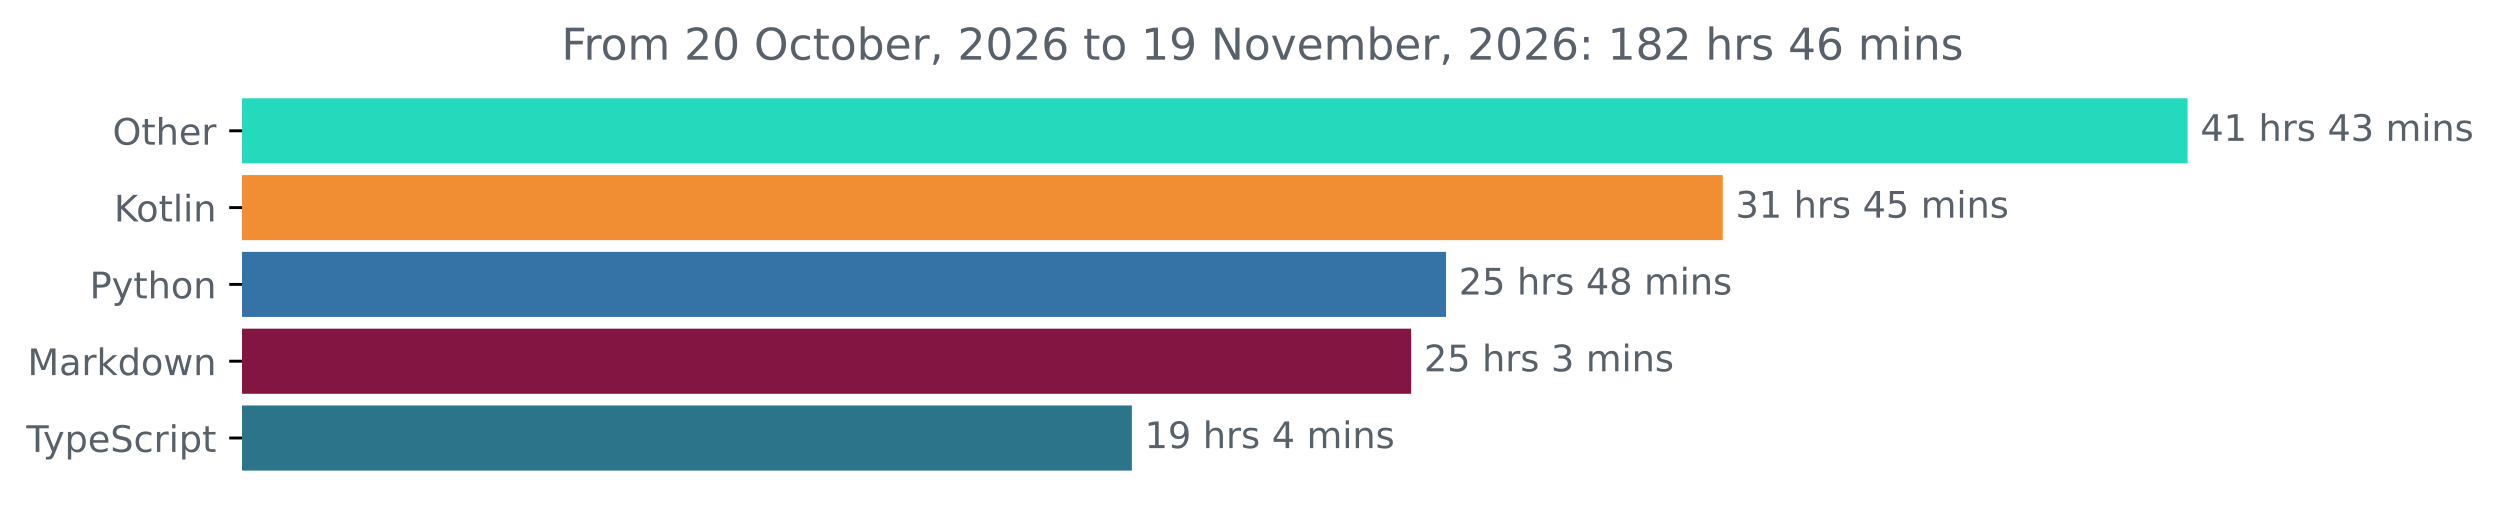
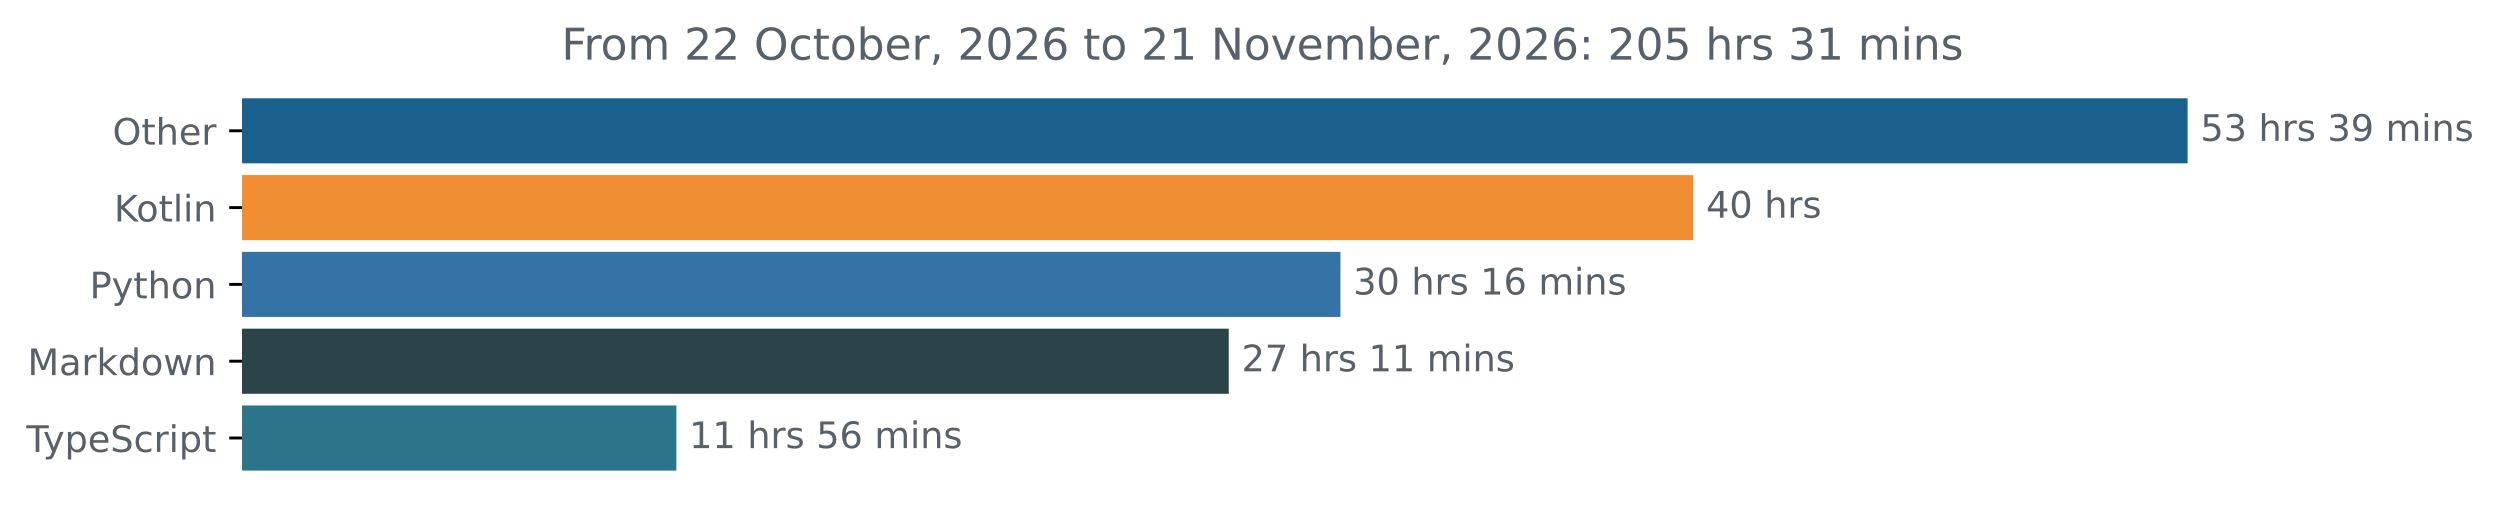
<svg xmlns="http://www.w3.org/2000/svg" xmlns:xlink="http://www.w3.org/1999/xlink" width="683.507pt" height="140.398pt" viewBox="0 0 683.507 140.398" version="1.1">
  <defs>
    <style type="text/css">*{stroke-linejoin: round; stroke-linecap: butt}</style>
  </defs>
  <g id="figure_1">
    <g id="patch_1">
      <path d="M -0 140.398  L 683.507 140.398  L 683.507 0  L -0 0  L -0 140.398  z " style="fill: none" />
    </g>
    <g id="axes_1">
      <g id="patch_2">
-         <path d="M 66.17 27.358  L 597.599 27.358  L 597.599 44.158  L 66.17 44.158  z " clip-path="url(#pe80ebc113b)" style="fill: #25d9bd; stroke: #25d9bd; stroke-linejoin: miter" />
+         <path d="M 66.17 27.358  L 597.599 27.358  L 597.599 44.158  L 66.17 44.158  z " clip-path="url(#p35964099b9)" style="fill: #1a608c; stroke: #1a608c; stroke-linejoin: miter" />
      </g>
      <g id="patch_3">
-         <path d="M 66.17 48.358  L 470.503 48.358  L 470.503 65.158  L 66.17 65.158  z " clip-path="url(#pe80ebc113b)" style="fill: #f18e33; stroke: #f18e33; stroke-linejoin: miter" />
+         <path d="M 66.17 48.358  L 462.452 48.358  L 462.452 65.158  L 66.17 65.158  z " clip-path="url(#p35964099b9)" style="fill: #f18e33; stroke: #f18e33; stroke-linejoin: miter" />
      </g>
      <g id="patch_4">
-         <path d="M 66.17 69.358  L 394.851 69.358  L 394.851 86.158  L 66.17 86.158  z " clip-path="url(#pe80ebc113b)" style="fill: #3572a5; stroke: #3572a5; stroke-linejoin: miter" />
+         <path d="M 66.17 69.358  L 365.977 69.358  L 365.977 86.158  L 66.17 86.158  z " clip-path="url(#p35964099b9)" style="fill: #3572a5; stroke: #3572a5; stroke-linejoin: miter" />
      </g>
      <g id="patch_5">
-         <path d="M 66.17 90.358  L 385.307 90.358  L 385.307 107.158  L 66.17 107.158  z " clip-path="url(#pe80ebc113b)" style="fill: #831543; stroke: #831543; stroke-linejoin: miter" />
+         <path d="M 66.17 90.358  L 335.446 90.358  L 335.446 107.158  L 66.17 107.158  z " clip-path="url(#p35964099b9)" style="fill: #2b4449; stroke: #2b4449; stroke-linejoin: miter" />
      </g>
      <g id="patch_6">
-         <path d="M 66.17 111.358  L 308.956 111.358  L 308.956 128.158  L 66.17 128.158  z " clip-path="url(#pe80ebc113b)" style="fill: #2b7489; stroke: #2b7489; stroke-linejoin: miter" />
+         <path d="M 66.17 111.358  L 184.424 111.358  L 184.424 128.158  L 66.17 128.158  z " clip-path="url(#p35964099b9)" style="fill: #2b7489; stroke: #2b7489; stroke-linejoin: miter" />
      </g>
      <g id="matplotlib.axis_1" />
      <g id="matplotlib.axis_2">
        <g id="ytick_1">
          <g id="line2d_1">
            <defs>
-               <path id="m4067656415" d="M 0 0  L -3.5 0  " style="stroke: #000000; stroke-width: 0.8" />
+               <path id="meae685492b" d="M 0 0  L -3.5 0  " style="stroke: #000000; stroke-width: 0.8" />
            </defs>
            <g>
-               <use xlink:href="#m4067656415" x="66.17" y="35.758" style="stroke: #000000; stroke-width: 0.8" />
+               <use xlink:href="#meae685492b" x="66.17" y="35.758" style="stroke: #000000; stroke-width: 0.8" />
            </g>
          </g>
          <g id="text_1">
            <g style="fill: #586069" transform="translate(30.77656 39.55734) scale(0.1 -0.1)">
              <defs>
                <path id="DejaVuSans-4f" d="M 2522 4238  Q 1834 4238 1429 3725  Q 1025 3213 1025 2328  Q 1025 1447 1429 934  Q 1834 422 2522 422  Q 3209 422 3611 934  Q 4013 1447 4013 2328  Q 4013 3213 3611 3725  Q 3209 4238 2522 4238  z M 2522 4750  Q 3503 4750 4090 4092  Q 4678 3434 4678 2328  Q 4678 1225 4090 567  Q 3503 -91 2522 -91  Q 1538 -91 948 565  Q 359 1222 359 2328  Q 359 3434 948 4092  Q 1538 4750 2522 4750  z " transform="scale(0.015625)" />
                <path id="DejaVuSans-74" d="M 1172 4494  L 1172 3500  L 2356 3500  L 2356 3053  L 1172 3053  L 1172 1153  Q 1172 725 1289 603  Q 1406 481 1766 481  L 2356 481  L 2356 0  L 1766 0  Q 1100 0 847 248  Q 594 497 594 1153  L 594 3053  L 172 3053  L 172 3500  L 594 3500  L 594 4494  L 1172 4494  z " transform="scale(0.015625)" />
                <path id="DejaVuSans-68" d="M 3513 2113  L 3513 0  L 2938 0  L 2938 2094  Q 2938 2591 2744 2837  Q 2550 3084 2163 3084  Q 1697 3084 1428 2787  Q 1159 2491 1159 1978  L 1159 0  L 581 0  L 581 4863  L 1159 4863  L 1159 2956  Q 1366 3272 1645 3428  Q 1925 3584 2291 3584  Q 2894 3584 3203 3211  Q 3513 2838 3513 2113  z " transform="scale(0.015625)" />
                <path id="DejaVuSans-65" d="M 3597 1894  L 3597 1613  L 953 1613  Q 991 1019 1311 708  Q 1631 397 2203 397  Q 2534 397 2845 478  Q 3156 559 3463 722  L 3463 178  Q 3153 47 2828 -22  Q 2503 -91 2169 -91  Q 1331 -91 842 396  Q 353 884 353 1716  Q 353 2575 817 3079  Q 1281 3584 2069 3584  Q 2775 3584 3186 3129  Q 3597 2675 3597 1894  z M 3022 2063  Q 3016 2534 2758 2815  Q 2500 3097 2075 3097  Q 1594 3097 1305 2825  Q 1016 2553 972 2059  L 3022 2063  z " transform="scale(0.015625)" />
                <path id="DejaVuSans-72" d="M 2631 2963  Q 2534 3019 2420 3045  Q 2306 3072 2169 3072  Q 1681 3072 1420 2755  Q 1159 2438 1159 1844  L 1159 0  L 581 0  L 581 3500  L 1159 3500  L 1159 2956  Q 1341 3275 1631 3429  Q 1922 3584 2338 3584  Q 2397 3584 2469 3576  Q 2541 3569 2628 3553  L 2631 2963  z " transform="scale(0.015625)" />
              </defs>
              <use xlink:href="#DejaVuSans-4f" />
              <use xlink:href="#DejaVuSans-74" x="78.711" />
              <use xlink:href="#DejaVuSans-68" x="117.92" />
              <use xlink:href="#DejaVuSans-65" x="181.299" />
              <use xlink:href="#DejaVuSans-72" x="242.822" />
            </g>
          </g>
        </g>
        <g id="ytick_2">
          <g id="line2d_2">
            <g>
-               <use xlink:href="#m4067656415" x="66.17" y="56.758" style="stroke: #000000; stroke-width: 0.8" />
+               <use xlink:href="#meae685492b" x="66.17" y="56.758" style="stroke: #000000; stroke-width: 0.8" />
            </g>
          </g>
          <g id="text_2">
            <g style="fill: #586069" transform="translate(31.17969 60.55734) scale(0.1 -0.1)">
              <defs>
                <path id="DejaVuSans-4b" d="M 628 4666  L 1259 4666  L 1259 2694  L 3353 4666  L 4166 4666  L 1850 2491  L 4331 0  L 3500 0  L 1259 2247  L 1259 0  L 628 0  L 628 4666  z " transform="scale(0.015625)" />
                <path id="DejaVuSans-6f" d="M 1959 3097  Q 1497 3097 1228 2736  Q 959 2375 959 1747  Q 959 1119 1226 758  Q 1494 397 1959 397  Q 2419 397 2687 759  Q 2956 1122 2956 1747  Q 2956 2369 2687 2733  Q 2419 3097 1959 3097  z M 1959 3584  Q 2709 3584 3137 3096  Q 3566 2609 3566 1747  Q 3566 888 3137 398  Q 2709 -91 1959 -91  Q 1206 -91 779 398  Q 353 888 353 1747  Q 353 2609 779 3096  Q 1206 3584 1959 3584  z " transform="scale(0.015625)" />
                <path id="DejaVuSans-6c" d="M 603 4863  L 1178 4863  L 1178 0  L 603 0  L 603 4863  z " transform="scale(0.015625)" />
                <path id="DejaVuSans-69" d="M 603 3500  L 1178 3500  L 1178 0  L 603 0  L 603 3500  z M 603 4863  L 1178 4863  L 1178 4134  L 603 4134  L 603 4863  z " transform="scale(0.015625)" />
                <path id="DejaVuSans-6e" d="M 3513 2113  L 3513 0  L 2938 0  L 2938 2094  Q 2938 2591 2744 2837  Q 2550 3084 2163 3084  Q 1697 3084 1428 2787  Q 1159 2491 1159 1978  L 1159 0  L 581 0  L 581 3500  L 1159 3500  L 1159 2956  Q 1366 3272 1645 3428  Q 1925 3584 2291 3584  Q 2894 3584 3203 3211  Q 3513 2838 3513 2113  z " transform="scale(0.015625)" />
              </defs>
              <use xlink:href="#DejaVuSans-4b" />
              <use xlink:href="#DejaVuSans-6f" x="60.576" />
              <use xlink:href="#DejaVuSans-74" x="121.758" />
              <use xlink:href="#DejaVuSans-6c" x="160.967" />
              <use xlink:href="#DejaVuSans-69" x="188.75" />
              <use xlink:href="#DejaVuSans-6e" x="216.533" />
            </g>
          </g>
        </g>
        <g id="ytick_3">
          <g id="line2d_3">
            <g>
-               <use xlink:href="#m4067656415" x="66.17" y="77.758" style="stroke: #000000; stroke-width: 0.8" />
+               <use xlink:href="#meae685492b" x="66.17" y="77.758" style="stroke: #000000; stroke-width: 0.8" />
            </g>
          </g>
          <g id="text_3">
            <g style="fill: #586069" transform="translate(24.50781 81.55734) scale(0.1 -0.1)">
              <defs>
                <path id="DejaVuSans-50" d="M 1259 4147  L 1259 2394  L 2053 2394  Q 2494 2394 2734 2622  Q 2975 2850 2975 3272  Q 2975 3691 2734 3919  Q 2494 4147 2053 4147  L 1259 4147  z M 628 4666  L 2053 4666  Q 2838 4666 3239 4311  Q 3641 3956 3641 3272  Q 3641 2581 3239 2228  Q 2838 1875 2053 1875  L 1259 1875  L 1259 0  L 628 0  L 628 4666  z " transform="scale(0.015625)" />
                <path id="DejaVuSans-79" d="M 2059 -325  Q 1816 -950 1584 -1140  Q 1353 -1331 966 -1331  L 506 -1331  L 506 -850  L 844 -850  Q 1081 -850 1212 -737  Q 1344 -625 1503 -206  L 1606 56  L 191 3500  L 800 3500  L 1894 763  L 2988 3500  L 3597 3500  L 2059 -325  z " transform="scale(0.015625)" />
              </defs>
              <use xlink:href="#DejaVuSans-50" />
              <use xlink:href="#DejaVuSans-79" x="60.303" />
              <use xlink:href="#DejaVuSans-74" x="119.482" />
              <use xlink:href="#DejaVuSans-68" x="158.691" />
              <use xlink:href="#DejaVuSans-6f" x="222.07" />
              <use xlink:href="#DejaVuSans-6e" x="283.252" />
            </g>
          </g>
        </g>
        <g id="ytick_4">
          <g id="line2d_4">
            <g>
-               <use xlink:href="#m4067656415" x="66.17" y="98.758" style="stroke: #000000; stroke-width: 0.8" />
+               <use xlink:href="#meae685492b" x="66.17" y="98.758" style="stroke: #000000; stroke-width: 0.8" />
            </g>
          </g>
          <g id="text_4">
            <g style="fill: #586069" transform="translate(7.529688 102.5573) scale(0.1 -0.1)">
              <defs>
                <path id="DejaVuSans-4d" d="M 628 4666  L 1569 4666  L 2759 1491  L 3956 4666  L 4897 4666  L 4897 0  L 4281 0  L 4281 4097  L 3078 897  L 2444 897  L 1241 4097  L 1241 0  L 628 0  L 628 4666  z " transform="scale(0.015625)" />
                <path id="DejaVuSans-61" d="M 2194 1759  Q 1497 1759 1228 1600  Q 959 1441 959 1056  Q 959 750 1161 570  Q 1363 391 1709 391  Q 2188 391 2477 730  Q 2766 1069 2766 1631  L 2766 1759  L 2194 1759  z M 3341 1997  L 3341 0  L 2766 0  L 2766 531  Q 2569 213 2275 61  Q 1981 -91 1556 -91  Q 1019 -91 701 211  Q 384 513 384 1019  Q 384 1609 779 1909  Q 1175 2209 1959 2209  L 2766 2209  L 2766 2266  Q 2766 2663 2505 2880  Q 2244 3097 1772 3097  Q 1472 3097 1187 3025  Q 903 2953 641 2809  L 641 3341  Q 956 3463 1253 3523  Q 1550 3584 1831 3584  Q 2591 3584 2966 3190  Q 3341 2797 3341 1997  z " transform="scale(0.015625)" />
                <path id="DejaVuSans-6b" d="M 581 4863  L 1159 4863  L 1159 1991  L 2875 3500  L 3609 3500  L 1753 1863  L 3688 0  L 2938 0  L 1159 1709  L 1159 0  L 581 0  L 581 4863  z " transform="scale(0.015625)" />
                <path id="DejaVuSans-64" d="M 2906 2969  L 2906 4863  L 3481 4863  L 3481 0  L 2906 0  L 2906 525  Q 2725 213 2448 61  Q 2172 -91 1784 -91  Q 1150 -91 751 415  Q 353 922 353 1747  Q 353 2572 751 3078  Q 1150 3584 1784 3584  Q 2172 3584 2448 3432  Q 2725 3281 2906 2969  z M 947 1747  Q 947 1113 1208 752  Q 1469 391 1925 391  Q 2381 391 2643 752  Q 2906 1113 2906 1747  Q 2906 2381 2643 2742  Q 2381 3103 1925 3103  Q 1469 3103 1208 2742  Q 947 2381 947 1747  z " transform="scale(0.015625)" />
                <path id="DejaVuSans-77" d="M 269 3500  L 844 3500  L 1563 769  L 2278 3500  L 2956 3500  L 3675 769  L 4391 3500  L 4966 3500  L 4050 0  L 3372 0  L 2619 2869  L 1863 0  L 1184 0  L 269 3500  z " transform="scale(0.015625)" />
              </defs>
              <use xlink:href="#DejaVuSans-4d" />
              <use xlink:href="#DejaVuSans-61" x="86.279" />
              <use xlink:href="#DejaVuSans-72" x="147.559" />
              <use xlink:href="#DejaVuSans-6b" x="188.672" />
              <use xlink:href="#DejaVuSans-64" x="246.582" />
              <use xlink:href="#DejaVuSans-6f" x="310.059" />
              <use xlink:href="#DejaVuSans-77" x="371.24" />
              <use xlink:href="#DejaVuSans-6e" x="453.027" />
            </g>
          </g>
        </g>
        <g id="ytick_5">
          <g id="line2d_5">
            <g>
-               <use xlink:href="#m4067656415" x="66.17" y="119.758" style="stroke: #000000; stroke-width: 0.8" />
+               <use xlink:href="#meae685492b" x="66.17" y="119.758" style="stroke: #000000; stroke-width: 0.8" />
            </g>
          </g>
          <g id="text_5">
            <g style="fill: #586069" transform="translate(7.2 123.5573) scale(0.1 -0.1)">
              <defs>
                <path id="DejaVuSans-54" d="M -19 4666  L 3928 4666  L 3928 4134  L 2272 4134  L 2272 0  L 1638 0  L 1638 4134  L -19 4134  L -19 4666  z " transform="scale(0.015625)" />
                <path id="DejaVuSans-70" d="M 1159 525  L 1159 -1331  L 581 -1331  L 581 3500  L 1159 3500  L 1159 2969  Q 1341 3281 1617 3432  Q 1894 3584 2278 3584  Q 2916 3584 3314 3078  Q 3713 2572 3713 1747  Q 3713 922 3314 415  Q 2916 -91 2278 -91  Q 1894 -91 1617 61  Q 1341 213 1159 525  z M 3116 1747  Q 3116 2381 2855 2742  Q 2594 3103 2138 3103  Q 1681 3103 1420 2742  Q 1159 2381 1159 1747  Q 1159 1113 1420 752  Q 1681 391 2138 391  Q 2594 391 2855 752  Q 3116 1113 3116 1747  z " transform="scale(0.015625)" />
                <path id="DejaVuSans-53" d="M 3425 4513  L 3425 3897  Q 3066 4069 2747 4153  Q 2428 4238 2131 4238  Q 1616 4238 1336 4038  Q 1056 3838 1056 3469  Q 1056 3159 1242 3001  Q 1428 2844 1947 2747  L 2328 2669  Q 3034 2534 3370 2195  Q 3706 1856 3706 1288  Q 3706 609 3251 259  Q 2797 -91 1919 -91  Q 1588 -91 1214 -16  Q 841 59 441 206  L 441 856  Q 825 641 1194 531  Q 1563 422 1919 422  Q 2459 422 2753 634  Q 3047 847 3047 1241  Q 3047 1584 2836 1778  Q 2625 1972 2144 2069  L 1759 2144  Q 1053 2284 737 2584  Q 422 2884 422 3419  Q 422 4038 858 4394  Q 1294 4750 2059 4750  Q 2388 4750 2728 4690  Q 3069 4631 3425 4513  z " transform="scale(0.015625)" />
                <path id="DejaVuSans-63" d="M 3122 3366  L 3122 2828  Q 2878 2963 2633 3030  Q 2388 3097 2138 3097  Q 1578 3097 1268 2742  Q 959 2388 959 1747  Q 959 1106 1268 751  Q 1578 397 2138 397  Q 2388 397 2633 464  Q 2878 531 3122 666  L 3122 134  Q 2881 22 2623 -34  Q 2366 -91 2075 -91  Q 1284 -91 818 406  Q 353 903 353 1747  Q 353 2603 823 3093  Q 1294 3584 2113 3584  Q 2378 3584 2631 3529  Q 2884 3475 3122 3366  z " transform="scale(0.015625)" />
              </defs>
              <use xlink:href="#DejaVuSans-54" />
              <use xlink:href="#DejaVuSans-79" x="45.459" />
              <use xlink:href="#DejaVuSans-70" x="104.639" />
              <use xlink:href="#DejaVuSans-65" x="168.115" />
              <use xlink:href="#DejaVuSans-53" x="229.639" />
              <use xlink:href="#DejaVuSans-63" x="293.115" />
              <use xlink:href="#DejaVuSans-72" x="348.096" />
              <use xlink:href="#DejaVuSans-69" x="389.209" />
              <use xlink:href="#DejaVuSans-70" x="416.992" />
              <use xlink:href="#DejaVuSans-74" x="480.469" />
            </g>
          </g>
        </g>
      </g>
      <g id="text_6">
        <g style="fill: #586069" transform="translate(601.5989 38.5175) scale(0.1 -0.1)">
          <defs>
-             <path id="DejaVuSans-34" d="M 2419 4116  L 825 1625  L 2419 1625  L 2419 4116  z M 2253 4666  L 3047 4666  L 3047 1625  L 3713 1625  L 3713 1100  L 3047 1100  L 3047 0  L 2419 0  L 2419 1100  L 313 1100  L 313 1709  L 2253 4666  z " transform="scale(0.015625)" />
-             <path id="DejaVuSans-31" d="M 794 531  L 1825 531  L 1825 4091  L 703 3866  L 703 4441  L 1819 4666  L 2450 4666  L 2450 531  L 3481 531  L 3481 0  L 794 0  L 794 531  z " transform="scale(0.015625)" />
+             <path id="DejaVuSans-35" d="M 691 4666  L 3169 4666  L 3169 4134  L 1269 4134  L 1269 2991  Q 1406 3038 1543 3061  Q 1681 3084 1819 3084  Q 2600 3084 3056 2656  Q 3513 2228 3513 1497  Q 3513 744 3044 326  Q 2575 -91 1722 -91  Q 1428 -91 1123 -41  Q 819 9 494 109  L 494 744  Q 775 591 1075 516  Q 1375 441 1709 441  Q 2250 441 2565 725  Q 2881 1009 2881 1497  Q 2881 1984 2565 2268  Q 2250 2553 1709 2553  Q 1456 2553 1204 2497  Q 953 2441 691 2322  L 691 4666  z " transform="scale(0.015625)" />
+             <path id="DejaVuSans-33" d="M 2597 2516  Q 3050 2419 3304 2112  Q 3559 1806 3559 1356  Q 3559 666 3084 287  Q 2609 -91 1734 -91  Q 1441 -91 1130 -33  Q 819 25 488 141  L 488 750  Q 750 597 1062 519  Q 1375 441 1716 441  Q 2309 441 2620 675  Q 2931 909 2931 1356  Q 2931 1769 2642 2001  Q 2353 2234 1838 2234  L 1294 2234  L 1294 2753  L 1863 2753  Q 2328 2753 2575 2939  Q 2822 3125 2822 3475  Q 2822 3834 2567 4026  Q 2313 4219 1838 4219  Q 1578 4219 1281 4162  Q 984 4106 628 3988  L 628 4550  Q 988 4650 1302 4700  Q 1616 4750 1894 4750  Q 2613 4750 3031 4423  Q 3450 4097 3450 3541  Q 3450 3153 3228 2886  Q 3006 2619 2597 2516  z " transform="scale(0.015625)" />
            <path id="DejaVuSans-20" transform="scale(0.015625)" />
            <path id="DejaVuSans-73" d="M 2834 3397  L 2834 2853  Q 2591 2978 2328 3040  Q 2066 3103 1784 3103  Q 1356 3103 1142 2972  Q 928 2841 928 2578  Q 928 2378 1081 2264  Q 1234 2150 1697 2047  L 1894 2003  Q 2506 1872 2764 1633  Q 3022 1394 3022 966  Q 3022 478 2636 193  Q 2250 -91 1575 -91  Q 1294 -91 989 -36  Q 684 19 347 128  L 347 722  Q 666 556 975 473  Q 1284 391 1588 391  Q 1994 391 2212 530  Q 2431 669 2431 922  Q 2431 1156 2273 1281  Q 2116 1406 1581 1522  L 1381 1569  Q 847 1681 609 1914  Q 372 2147 372 2553  Q 372 3047 722 3315  Q 1072 3584 1716 3584  Q 2034 3584 2315 3537  Q 2597 3491 2834 3397  z " transform="scale(0.015625)" />
-             <path id="DejaVuSans-33" d="M 2597 2516  Q 3050 2419 3304 2112  Q 3559 1806 3559 1356  Q 3559 666 3084 287  Q 2609 -91 1734 -91  Q 1441 -91 1130 -33  Q 819 25 488 141  L 488 750  Q 750 597 1062 519  Q 1375 441 1716 441  Q 2309 441 2620 675  Q 2931 909 2931 1356  Q 2931 1769 2642 2001  Q 2353 2234 1838 2234  L 1294 2234  L 1294 2753  L 1863 2753  Q 2328 2753 2575 2939  Q 2822 3125 2822 3475  Q 2822 3834 2567 4026  Q 2313 4219 1838 4219  Q 1578 4219 1281 4162  Q 984 4106 628 3988  L 628 4550  Q 988 4650 1302 4700  Q 1616 4750 1894 4750  Q 2613 4750 3031 4423  Q 3450 4097 3450 3541  Q 3450 3153 3228 2886  Q 3006 2619 2597 2516  z " transform="scale(0.015625)" />
+             <path id="DejaVuSans-39" d="M 703 97  L 703 672  Q 941 559 1184 500  Q 1428 441 1663 441  Q 2288 441 2617 861  Q 2947 1281 2994 2138  Q 2813 1869 2534 1725  Q 2256 1581 1919 1581  Q 1219 1581 811 2004  Q 403 2428 403 3163  Q 403 3881 828 4315  Q 1253 4750 1959 4750  Q 2769 4750 3195 4129  Q 3622 3509 3622 2328  Q 3622 1225 3098 567  Q 2575 -91 1691 -91  Q 1453 -91 1209 -44  Q 966 3 703 97  z M 1959 2075  Q 2384 2075 2632 2365  Q 2881 2656 2881 3163  Q 2881 3666 2632 3958  Q 2384 4250 1959 4250  Q 1534 4250 1286 3958  Q 1038 3666 1038 3163  Q 1038 2656 1286 2365  Q 1534 2075 1959 2075  z " transform="scale(0.015625)" />
            <path id="DejaVuSans-6d" d="M 3328 2828  Q 3544 3216 3844 3400  Q 4144 3584 4550 3584  Q 5097 3584 5394 3201  Q 5691 2819 5691 2113  L 5691 0  L 5113 0  L 5113 2094  Q 5113 2597 4934 2840  Q 4756 3084 4391 3084  Q 3944 3084 3684 2787  Q 3425 2491 3425 1978  L 3425 0  L 2847 0  L 2847 2094  Q 2847 2600 2669 2842  Q 2491 3084 2119 3084  Q 1678 3084 1418 2786  Q 1159 2488 1159 1978  L 1159 0  L 581 0  L 581 3500  L 1159 3500  L 1159 2956  Q 1356 3278 1631 3431  Q 1906 3584 2284 3584  Q 2666 3584 2933 3390  Q 3200 3197 3328 2828  z " transform="scale(0.015625)" />
          </defs>
-           <use xlink:href="#DejaVuSans-34" />
-           <use xlink:href="#DejaVuSans-31" x="63.623" />
+           <use xlink:href="#DejaVuSans-35" />
+           <use xlink:href="#DejaVuSans-33" x="63.623" />
          <use xlink:href="#DejaVuSans-20" x="127.246" />
          <use xlink:href="#DejaVuSans-68" x="159.033" />
          <use xlink:href="#DejaVuSans-72" x="222.412" />
          <use xlink:href="#DejaVuSans-73" x="263.525" />
          <use xlink:href="#DejaVuSans-20" x="315.625" />
-           <use xlink:href="#DejaVuSans-34" x="347.412" />
-           <use xlink:href="#DejaVuSans-33" x="411.035" />
+           <use xlink:href="#DejaVuSans-33" x="347.412" />
+           <use xlink:href="#DejaVuSans-39" x="411.035" />
          <use xlink:href="#DejaVuSans-20" x="474.658" />
          <use xlink:href="#DejaVuSans-6d" x="506.445" />
          <use xlink:href="#DejaVuSans-69" x="603.857" />
          <use xlink:href="#DejaVuSans-6e" x="631.641" />
          <use xlink:href="#DejaVuSans-73" x="695.02" />
        </g>
      </g>
      <g id="text_7">
-         <g style="fill: #586069" transform="translate(474.503 59.5175) scale(0.1 -0.1)">
-           <defs>
-             <path id="DejaVuSans-35" d="M 691 4666  L 3169 4666  L 3169 4134  L 1269 4134  L 1269 2991  Q 1406 3038 1543 3061  Q 1681 3084 1819 3084  Q 2600 3084 3056 2656  Q 3513 2228 3513 1497  Q 3513 744 3044 326  Q 2575 -91 1722 -91  Q 1428 -91 1123 -41  Q 819 9 494 109  L 494 744  Q 775 591 1075 516  Q 1375 441 1709 441  Q 2250 441 2565 725  Q 2881 1009 2881 1497  Q 2881 1984 2565 2268  Q 2250 2553 1709 2553  Q 1456 2553 1204 2497  Q 953 2441 691 2322  L 691 4666  z " transform="scale(0.015625)" />
+         <g style="fill: #586069" transform="translate(466.452 59.5175) scale(0.1 -0.1)">
+           <defs>
+             <path id="DejaVuSans-34" d="M 2419 4116  L 825 1625  L 2419 1625  L 2419 4116  z M 2253 4666  L 3047 4666  L 3047 1625  L 3713 1625  L 3713 1100  L 3047 1100  L 3047 0  L 2419 0  L 2419 1100  L 313 1100  L 313 1709  L 2253 4666  z " transform="scale(0.015625)" />
+             <path id="DejaVuSans-30" d="M 2034 4250  Q 1547 4250 1301 3770  Q 1056 3291 1056 2328  Q 1056 1369 1301 889  Q 1547 409 2034 409  Q 2525 409 2770 889  Q 3016 1369 3016 2328  Q 3016 3291 2770 3770  Q 2525 4250 2034 4250  z M 2034 4750  Q 2819 4750 3233 4129  Q 3647 3509 3647 2328  Q 3647 1150 3233 529  Q 2819 -91 2034 -91  Q 1250 -91 836 529  Q 422 1150 422 2328  Q 422 3509 836 4129  Q 1250 4750 2034 4750  z " transform="scale(0.015625)" />
+           </defs>
+           <use xlink:href="#DejaVuSans-34" />
+           <use xlink:href="#DejaVuSans-30" x="63.623" />
+           <use xlink:href="#DejaVuSans-20" x="127.246" />
+           <use xlink:href="#DejaVuSans-68" x="159.033" />
+           <use xlink:href="#DejaVuSans-72" x="222.412" />
+           <use xlink:href="#DejaVuSans-73" x="263.525" />
+         </g>
+       </g>
+       <g id="text_8">
+         <g style="fill: #586069" transform="translate(369.9766 80.5175) scale(0.1 -0.1)">
+           <defs>
+             <path id="DejaVuSans-31" d="M 794 531  L 1825 531  L 1825 4091  L 703 3866  L 703 4441  L 1819 4666  L 2450 4666  L 2450 531  L 3481 531  L 3481 0  L 794 0  L 794 531  z " transform="scale(0.015625)" />
+             <path id="DejaVuSans-36" d="M 2113 2584  Q 1688 2584 1439 2293  Q 1191 2003 1191 1497  Q 1191 994 1439 701  Q 1688 409 2113 409  Q 2538 409 2786 701  Q 3034 994 3034 1497  Q 3034 2003 2786 2293  Q 2538 2584 2113 2584  z M 3366 4563  L 3366 3988  Q 3128 4100 2886 4159  Q 2644 4219 2406 4219  Q 1781 4219 1451 3797  Q 1122 3375 1075 2522  Q 1259 2794 1537 2939  Q 1816 3084 2150 3084  Q 2853 3084 3261 2657  Q 3669 2231 3669 1497  Q 3669 778 3244 343  Q 2819 -91 2113 -91  Q 1303 -91 875 529  Q 447 1150 447 2328  Q 447 3434 972 4092  Q 1497 4750 2381 4750  Q 2619 4750 2861 4703  Q 3103 4656 3366 4563  z " transform="scale(0.015625)" />
          </defs>
          <use xlink:href="#DejaVuSans-33" />
-           <use xlink:href="#DejaVuSans-31" x="63.623" />
+           <use xlink:href="#DejaVuSans-30" x="63.623" />
          <use xlink:href="#DejaVuSans-20" x="127.246" />
          <use xlink:href="#DejaVuSans-68" x="159.033" />
          <use xlink:href="#DejaVuSans-72" x="222.412" />
          <use xlink:href="#DejaVuSans-73" x="263.525" />
          <use xlink:href="#DejaVuSans-20" x="315.625" />
-           <use xlink:href="#DejaVuSans-34" x="347.412" />
-           <use xlink:href="#DejaVuSans-35" x="411.035" />
+           <use xlink:href="#DejaVuSans-31" x="347.412" />
+           <use xlink:href="#DejaVuSans-36" x="411.035" />
          <use xlink:href="#DejaVuSans-20" x="474.658" />
          <use xlink:href="#DejaVuSans-6d" x="506.445" />
          <use xlink:href="#DejaVuSans-69" x="603.857" />
          <use xlink:href="#DejaVuSans-6e" x="631.641" />
          <use xlink:href="#DejaVuSans-73" x="695.02" />
        </g>
      </g>
-       <g id="text_8">
-         <g style="fill: #586069" transform="translate(398.8506 80.5175) scale(0.1 -0.1)">
+       <g id="text_9">
+         <g style="fill: #586069" transform="translate(339.4465 101.5175) scale(0.1 -0.1)">
          <defs>
            <path id="DejaVuSans-32" d="M 1228 531  L 3431 531  L 3431 0  L 469 0  L 469 531  Q 828 903 1448 1529  Q 2069 2156 2228 2338  Q 2531 2678 2651 2914  Q 2772 3150 2772 3378  Q 2772 3750 2511 3984  Q 2250 4219 1831 4219  Q 1534 4219 1204 4116  Q 875 4013 500 3803  L 500 4441  Q 881 4594 1212 4672  Q 1544 4750 1819 4750  Q 2544 4750 2975 4387  Q 3406 4025 3406 3419  Q 3406 3131 3298 2873  Q 3191 2616 2906 2266  Q 2828 2175 2409 1742  Q 1991 1309 1228 531  z " transform="scale(0.015625)" />
-             <path id="DejaVuSans-38" d="M 2034 2216  Q 1584 2216 1326 1975  Q 1069 1734 1069 1313  Q 1069 891 1326 650  Q 1584 409 2034 409  Q 2484 409 2743 651  Q 3003 894 3003 1313  Q 3003 1734 2745 1975  Q 2488 2216 2034 2216  z M 1403 2484  Q 997 2584 770 2862  Q 544 3141 544 3541  Q 544 4100 942 4425  Q 1341 4750 2034 4750  Q 2731 4750 3128 4425  Q 3525 4100 3525 3541  Q 3525 3141 3298 2862  Q 3072 2584 2669 2484  Q 3125 2378 3379 2068  Q 3634 1759 3634 1313  Q 3634 634 3220 271  Q 2806 -91 2034 -91  Q 1263 -91 848 271  Q 434 634 434 1313  Q 434 1759 690 2068  Q 947 2378 1403 2484  z M 1172 3481  Q 1172 3119 1398 2916  Q 1625 2713 2034 2713  Q 2441 2713 2670 2916  Q 2900 3119 2900 3481  Q 2900 3844 2670 4047  Q 2441 4250 2034 4250  Q 1625 4250 1398 4047  Q 1172 3844 1172 3481  z " transform="scale(0.015625)" />
+             <path id="DejaVuSans-37" d="M 525 4666  L 3525 4666  L 3525 4397  L 1831 0  L 1172 0  L 2766 4134  L 525 4134  L 525 4666  z " transform="scale(0.015625)" />
          </defs>
          <use xlink:href="#DejaVuSans-32" />
-           <use xlink:href="#DejaVuSans-35" x="63.623" />
+           <use xlink:href="#DejaVuSans-37" x="63.623" />
          <use xlink:href="#DejaVuSans-20" x="127.246" />
          <use xlink:href="#DejaVuSans-68" x="159.033" />
          <use xlink:href="#DejaVuSans-72" x="222.412" />
          <use xlink:href="#DejaVuSans-73" x="263.525" />
          <use xlink:href="#DejaVuSans-20" x="315.625" />
-           <use xlink:href="#DejaVuSans-34" x="347.412" />
-           <use xlink:href="#DejaVuSans-38" x="411.035" />
+           <use xlink:href="#DejaVuSans-31" x="347.412" />
+           <use xlink:href="#DejaVuSans-31" x="411.035" />
          <use xlink:href="#DejaVuSans-20" x="474.658" />
          <use xlink:href="#DejaVuSans-6d" x="506.445" />
          <use xlink:href="#DejaVuSans-69" x="603.857" />
          <use xlink:href="#DejaVuSans-6e" x="631.641" />
          <use xlink:href="#DejaVuSans-73" x="695.02" />
        </g>
      </g>
-       <g id="text_9">
-         <g style="fill: #586069" transform="translate(389.3068 101.5175) scale(0.1 -0.1)">
-           <use xlink:href="#DejaVuSans-32" />
-           <use xlink:href="#DejaVuSans-35" x="63.623" />
+       <g id="text_10">
+         <g style="fill: #586069" transform="translate(188.4239 122.5175) scale(0.1 -0.1)">
+           <use xlink:href="#DejaVuSans-31" />
+           <use xlink:href="#DejaVuSans-31" x="63.623" />
          <use xlink:href="#DejaVuSans-20" x="127.246" />
          <use xlink:href="#DejaVuSans-68" x="159.033" />
          <use xlink:href="#DejaVuSans-72" x="222.412" />
          <use xlink:href="#DejaVuSans-73" x="263.525" />
          <use xlink:href="#DejaVuSans-20" x="315.625" />
-           <use xlink:href="#DejaVuSans-33" x="347.412" />
-           <use xlink:href="#DejaVuSans-20" x="411.035" />
-           <use xlink:href="#DejaVuSans-6d" x="442.822" />
-           <use xlink:href="#DejaVuSans-69" x="540.234" />
-           <use xlink:href="#DejaVuSans-6e" x="568.018" />
-           <use xlink:href="#DejaVuSans-73" x="631.396" />
-         </g>
-       </g>
-       <g id="text_10">
-         <g style="fill: #586069" transform="translate(312.9561 122.5175) scale(0.1 -0.1)">
-           <defs>
-             <path id="DejaVuSans-39" d="M 703 97  L 703 672  Q 941 559 1184 500  Q 1428 441 1663 441  Q 2288 441 2617 861  Q 2947 1281 2994 2138  Q 2813 1869 2534 1725  Q 2256 1581 1919 1581  Q 1219 1581 811 2004  Q 403 2428 403 3163  Q 403 3881 828 4315  Q 1253 4750 1959 4750  Q 2769 4750 3195 4129  Q 3622 3509 3622 2328  Q 3622 1225 3098 567  Q 2575 -91 1691 -91  Q 1453 -91 1209 -44  Q 966 3 703 97  z M 1959 2075  Q 2384 2075 2632 2365  Q 2881 2656 2881 3163  Q 2881 3666 2632 3958  Q 2384 4250 1959 4250  Q 1534 4250 1286 3958  Q 1038 3666 1038 3163  Q 1038 2656 1286 2365  Q 1534 2075 1959 2075  z " transform="scale(0.015625)" />
-           </defs>
-           <use xlink:href="#DejaVuSans-31" />
-           <use xlink:href="#DejaVuSans-39" x="63.623" />
-           <use xlink:href="#DejaVuSans-20" x="127.246" />
-           <use xlink:href="#DejaVuSans-68" x="159.033" />
-           <use xlink:href="#DejaVuSans-72" x="222.412" />
-           <use xlink:href="#DejaVuSans-73" x="263.525" />
-           <use xlink:href="#DejaVuSans-20" x="315.625" />
-           <use xlink:href="#DejaVuSans-34" x="347.412" />
-           <use xlink:href="#DejaVuSans-20" x="411.035" />
-           <use xlink:href="#DejaVuSans-6d" x="442.822" />
-           <use xlink:href="#DejaVuSans-69" x="540.234" />
-           <use xlink:href="#DejaVuSans-6e" x="568.018" />
-           <use xlink:href="#DejaVuSans-73" x="631.396" />
+           <use xlink:href="#DejaVuSans-35" x="347.412" />
+           <use xlink:href="#DejaVuSans-36" x="411.035" />
+           <use xlink:href="#DejaVuSans-20" x="474.658" />
+           <use xlink:href="#DejaVuSans-6d" x="506.445" />
+           <use xlink:href="#DejaVuSans-69" x="603.857" />
+           <use xlink:href="#DejaVuSans-6e" x="631.641" />
+           <use xlink:href="#DejaVuSans-73" x="695.02" />
        </g>
      </g>
      <g id="text_11">
        <g style="fill: #586069" transform="translate(153.5134 16.31812) scale(0.12 -0.12)">
          <defs>
            <path id="DejaVuSans-46" d="M 628 4666  L 3309 4666  L 3309 4134  L 1259 4134  L 1259 2759  L 3109 2759  L 3109 2228  L 1259 2228  L 1259 0  L 628 0  L 628 4666  z " transform="scale(0.015625)" />
-             <path id="DejaVuSans-30" d="M 2034 4250  Q 1547 4250 1301 3770  Q 1056 3291 1056 2328  Q 1056 1369 1301 889  Q 1547 409 2034 409  Q 2525 409 2770 889  Q 3016 1369 3016 2328  Q 3016 3291 2770 3770  Q 2525 4250 2034 4250  z M 2034 4750  Q 2819 4750 3233 4129  Q 3647 3509 3647 2328  Q 3647 1150 3233 529  Q 2819 -91 2034 -91  Q 1250 -91 836 529  Q 422 1150 422 2328  Q 422 3509 836 4129  Q 1250 4750 2034 4750  z " transform="scale(0.015625)" />
            <path id="DejaVuSans-62" d="M 3116 1747  Q 3116 2381 2855 2742  Q 2594 3103 2138 3103  Q 1681 3103 1420 2742  Q 1159 2381 1159 1747  Q 1159 1113 1420 752  Q 1681 391 2138 391  Q 2594 391 2855 752  Q 3116 1113 3116 1747  z M 1159 2969  Q 1341 3281 1617 3432  Q 1894 3584 2278 3584  Q 2916 3584 3314 3078  Q 3713 2572 3713 1747  Q 3713 922 3314 415  Q 2916 -91 2278 -91  Q 1894 -91 1617 61  Q 1341 213 1159 525  L 1159 0  L 581 0  L 581 4863  L 1159 4863  L 1159 2969  z " transform="scale(0.015625)" />
            <path id="DejaVuSans-2c" d="M 750 794  L 1409 794  L 1409 256  L 897 -744  L 494 -744  L 750 256  L 750 794  z " transform="scale(0.015625)" />
-             <path id="DejaVuSans-36" d="M 2113 2584  Q 1688 2584 1439 2293  Q 1191 2003 1191 1497  Q 1191 994 1439 701  Q 1688 409 2113 409  Q 2538 409 2786 701  Q 3034 994 3034 1497  Q 3034 2003 2786 2293  Q 2538 2584 2113 2584  z M 3366 4563  L 3366 3988  Q 3128 4100 2886 4159  Q 2644 4219 2406 4219  Q 1781 4219 1451 3797  Q 1122 3375 1075 2522  Q 1259 2794 1537 2939  Q 1816 3084 2150 3084  Q 2853 3084 3261 2657  Q 3669 2231 3669 1497  Q 3669 778 3244 343  Q 2819 -91 2113 -91  Q 1303 -91 875 529  Q 447 1150 447 2328  Q 447 3434 972 4092  Q 1497 4750 2381 4750  Q 2619 4750 2861 4703  Q 3103 4656 3366 4563  z " transform="scale(0.015625)" />
            <path id="DejaVuSans-4e" d="M 628 4666  L 1478 4666  L 3547 763  L 3547 4666  L 4159 4666  L 4159 0  L 3309 0  L 1241 3903  L 1241 0  L 628 0  L 628 4666  z " transform="scale(0.015625)" />
            <path id="DejaVuSans-76" d="M 191 3500  L 800 3500  L 1894 563  L 2988 3500  L 3597 3500  L 2284 0  L 1503 0  L 191 3500  z " transform="scale(0.015625)" />
            <path id="DejaVuSans-3a" d="M 750 794  L 1409 794  L 1409 0  L 750 0  L 750 794  z M 750 3309  L 1409 3309  L 1409 2516  L 750 2516  L 750 3309  z " transform="scale(0.015625)" />
          </defs>
          <use xlink:href="#DejaVuSans-46" />
          <use xlink:href="#DejaVuSans-72" x="50.27" />
          <use xlink:href="#DejaVuSans-6f" x="89.133" />
          <use xlink:href="#DejaVuSans-6d" x="150.314" />
          <use xlink:href="#DejaVuSans-20" x="247.727" />
          <use xlink:href="#DejaVuSans-32" x="279.514" />
-           <use xlink:href="#DejaVuSans-30" x="343.137" />
+           <use xlink:href="#DejaVuSans-32" x="343.137" />
          <use xlink:href="#DejaVuSans-20" x="406.76" />
          <use xlink:href="#DejaVuSans-4f" x="438.547" />
          <use xlink:href="#DejaVuSans-63" x="517.258" />
          <use xlink:href="#DejaVuSans-74" x="572.238" />
          <use xlink:href="#DejaVuSans-6f" x="611.447" />
          <use xlink:href="#DejaVuSans-62" x="672.629" />
          <use xlink:href="#DejaVuSans-65" x="736.105" />
          <use xlink:href="#DejaVuSans-72" x="797.629" />
          <use xlink:href="#DejaVuSans-2c" x="838.742" />
          <use xlink:href="#DejaVuSans-20" x="870.529" />
          <use xlink:href="#DejaVuSans-32" x="902.316" />
          <use xlink:href="#DejaVuSans-30" x="965.939" />
          <use xlink:href="#DejaVuSans-32" x="1029.562" />
          <use xlink:href="#DejaVuSans-36" x="1093.186" />
          <use xlink:href="#DejaVuSans-20" x="1156.809" />
          <use xlink:href="#DejaVuSans-74" x="1188.596" />
          <use xlink:href="#DejaVuSans-6f" x="1227.805" />
          <use xlink:href="#DejaVuSans-20" x="1288.986" />
-           <use xlink:href="#DejaVuSans-31" x="1320.773" />
-           <use xlink:href="#DejaVuSans-39" x="1384.396" />
+           <use xlink:href="#DejaVuSans-32" x="1320.773" />
+           <use xlink:href="#DejaVuSans-31" x="1384.396" />
          <use xlink:href="#DejaVuSans-20" x="1448.02" />
          <use xlink:href="#DejaVuSans-4e" x="1479.807" />
          <use xlink:href="#DejaVuSans-6f" x="1554.611" />
          <use xlink:href="#DejaVuSans-76" x="1615.793" />
          <use xlink:href="#DejaVuSans-65" x="1674.973" />
          <use xlink:href="#DejaVuSans-6d" x="1736.496" />
          <use xlink:href="#DejaVuSans-62" x="1833.908" />
          <use xlink:href="#DejaVuSans-65" x="1897.385" />
          <use xlink:href="#DejaVuSans-72" x="1958.908" />
          <use xlink:href="#DejaVuSans-2c" x="2000.021" />
          <use xlink:href="#DejaVuSans-20" x="2031.809" />
          <use xlink:href="#DejaVuSans-32" x="2063.596" />
          <use xlink:href="#DejaVuSans-30" x="2127.219" />
          <use xlink:href="#DejaVuSans-32" x="2190.842" />
          <use xlink:href="#DejaVuSans-36" x="2254.465" />
          <use xlink:href="#DejaVuSans-3a" x="2318.088" />
          <use xlink:href="#DejaVuSans-20" x="2351.779" />
-           <use xlink:href="#DejaVuSans-31" x="2383.566" />
-           <use xlink:href="#DejaVuSans-38" x="2447.189" />
-           <use xlink:href="#DejaVuSans-32" x="2510.812" />
+           <use xlink:href="#DejaVuSans-32" x="2383.566" />
+           <use xlink:href="#DejaVuSans-30" x="2447.189" />
+           <use xlink:href="#DejaVuSans-35" x="2510.812" />
          <use xlink:href="#DejaVuSans-20" x="2574.436" />
          <use xlink:href="#DejaVuSans-68" x="2606.223" />
          <use xlink:href="#DejaVuSans-72" x="2669.602" />
          <use xlink:href="#DejaVuSans-73" x="2710.715" />
          <use xlink:href="#DejaVuSans-20" x="2762.814" />
-           <use xlink:href="#DejaVuSans-34" x="2794.602" />
-           <use xlink:href="#DejaVuSans-36" x="2858.225" />
+           <use xlink:href="#DejaVuSans-33" x="2794.602" />
+           <use xlink:href="#DejaVuSans-31" x="2858.225" />
          <use xlink:href="#DejaVuSans-20" x="2921.848" />
          <use xlink:href="#DejaVuSans-6d" x="2953.635" />
          <use xlink:href="#DejaVuSans-69" x="3051.047" />
          <use xlink:href="#DejaVuSans-6e" x="3078.83" />
          <use xlink:href="#DejaVuSans-73" x="3142.209" />
        </g>
      </g>
    </g>
  </g>
  <defs>
-     <clipPath id="pe80ebc113b">
+     <clipPath id="p35964099b9">
      <rect x="66.17" y="22.318" width="558" height="110.88" />
    </clipPath>
  </defs>
</svg>
